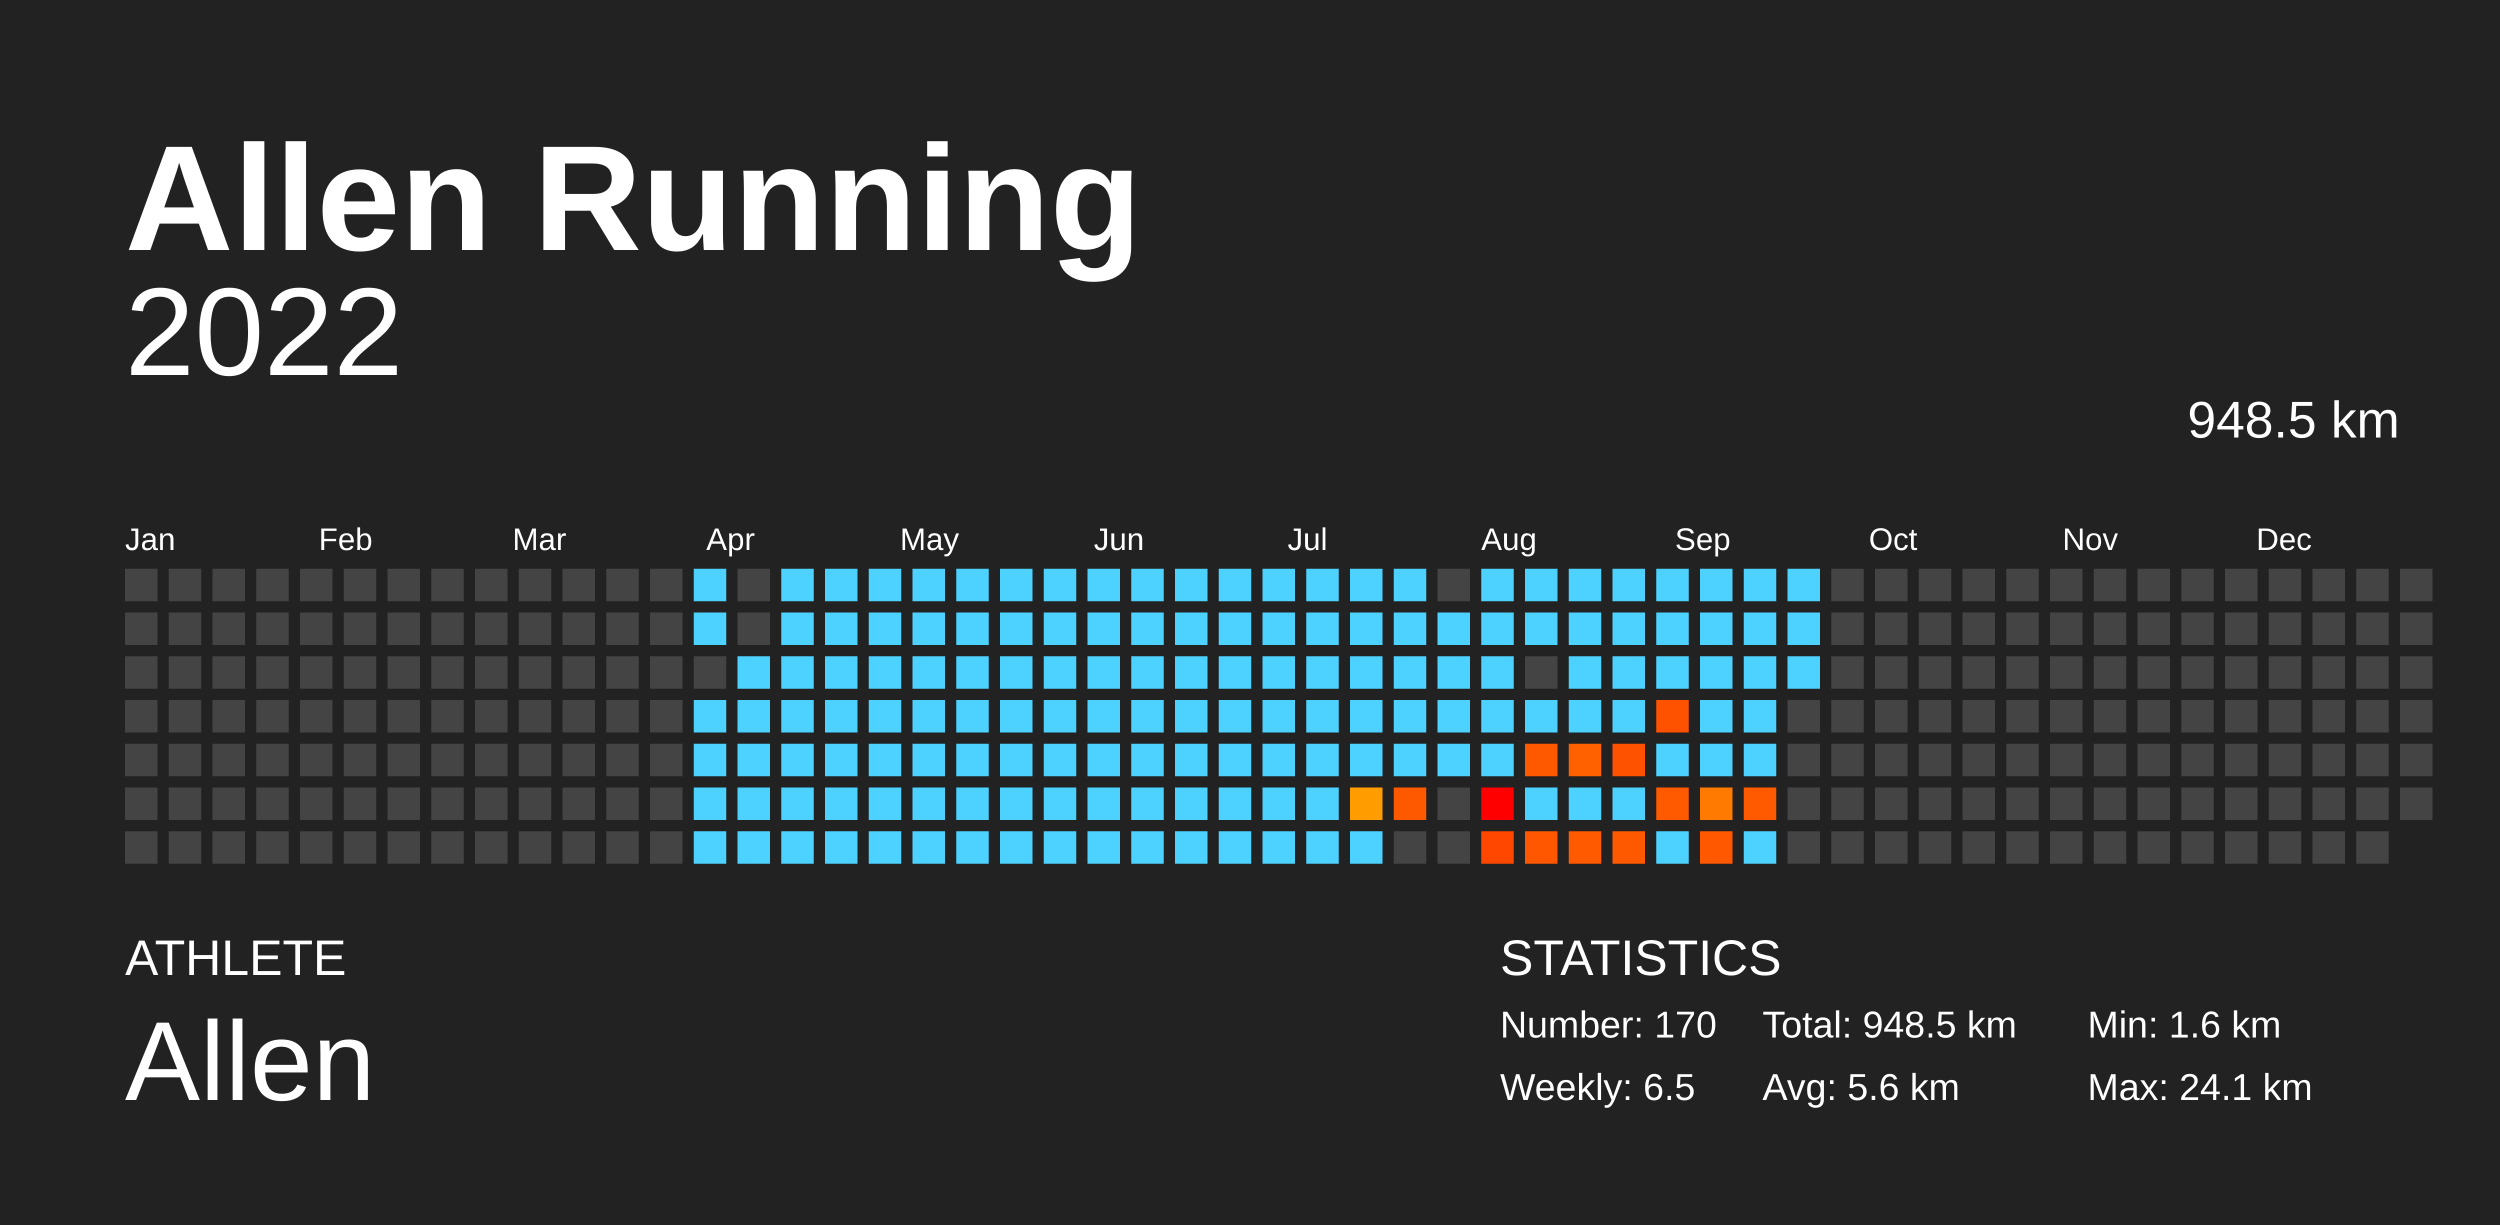
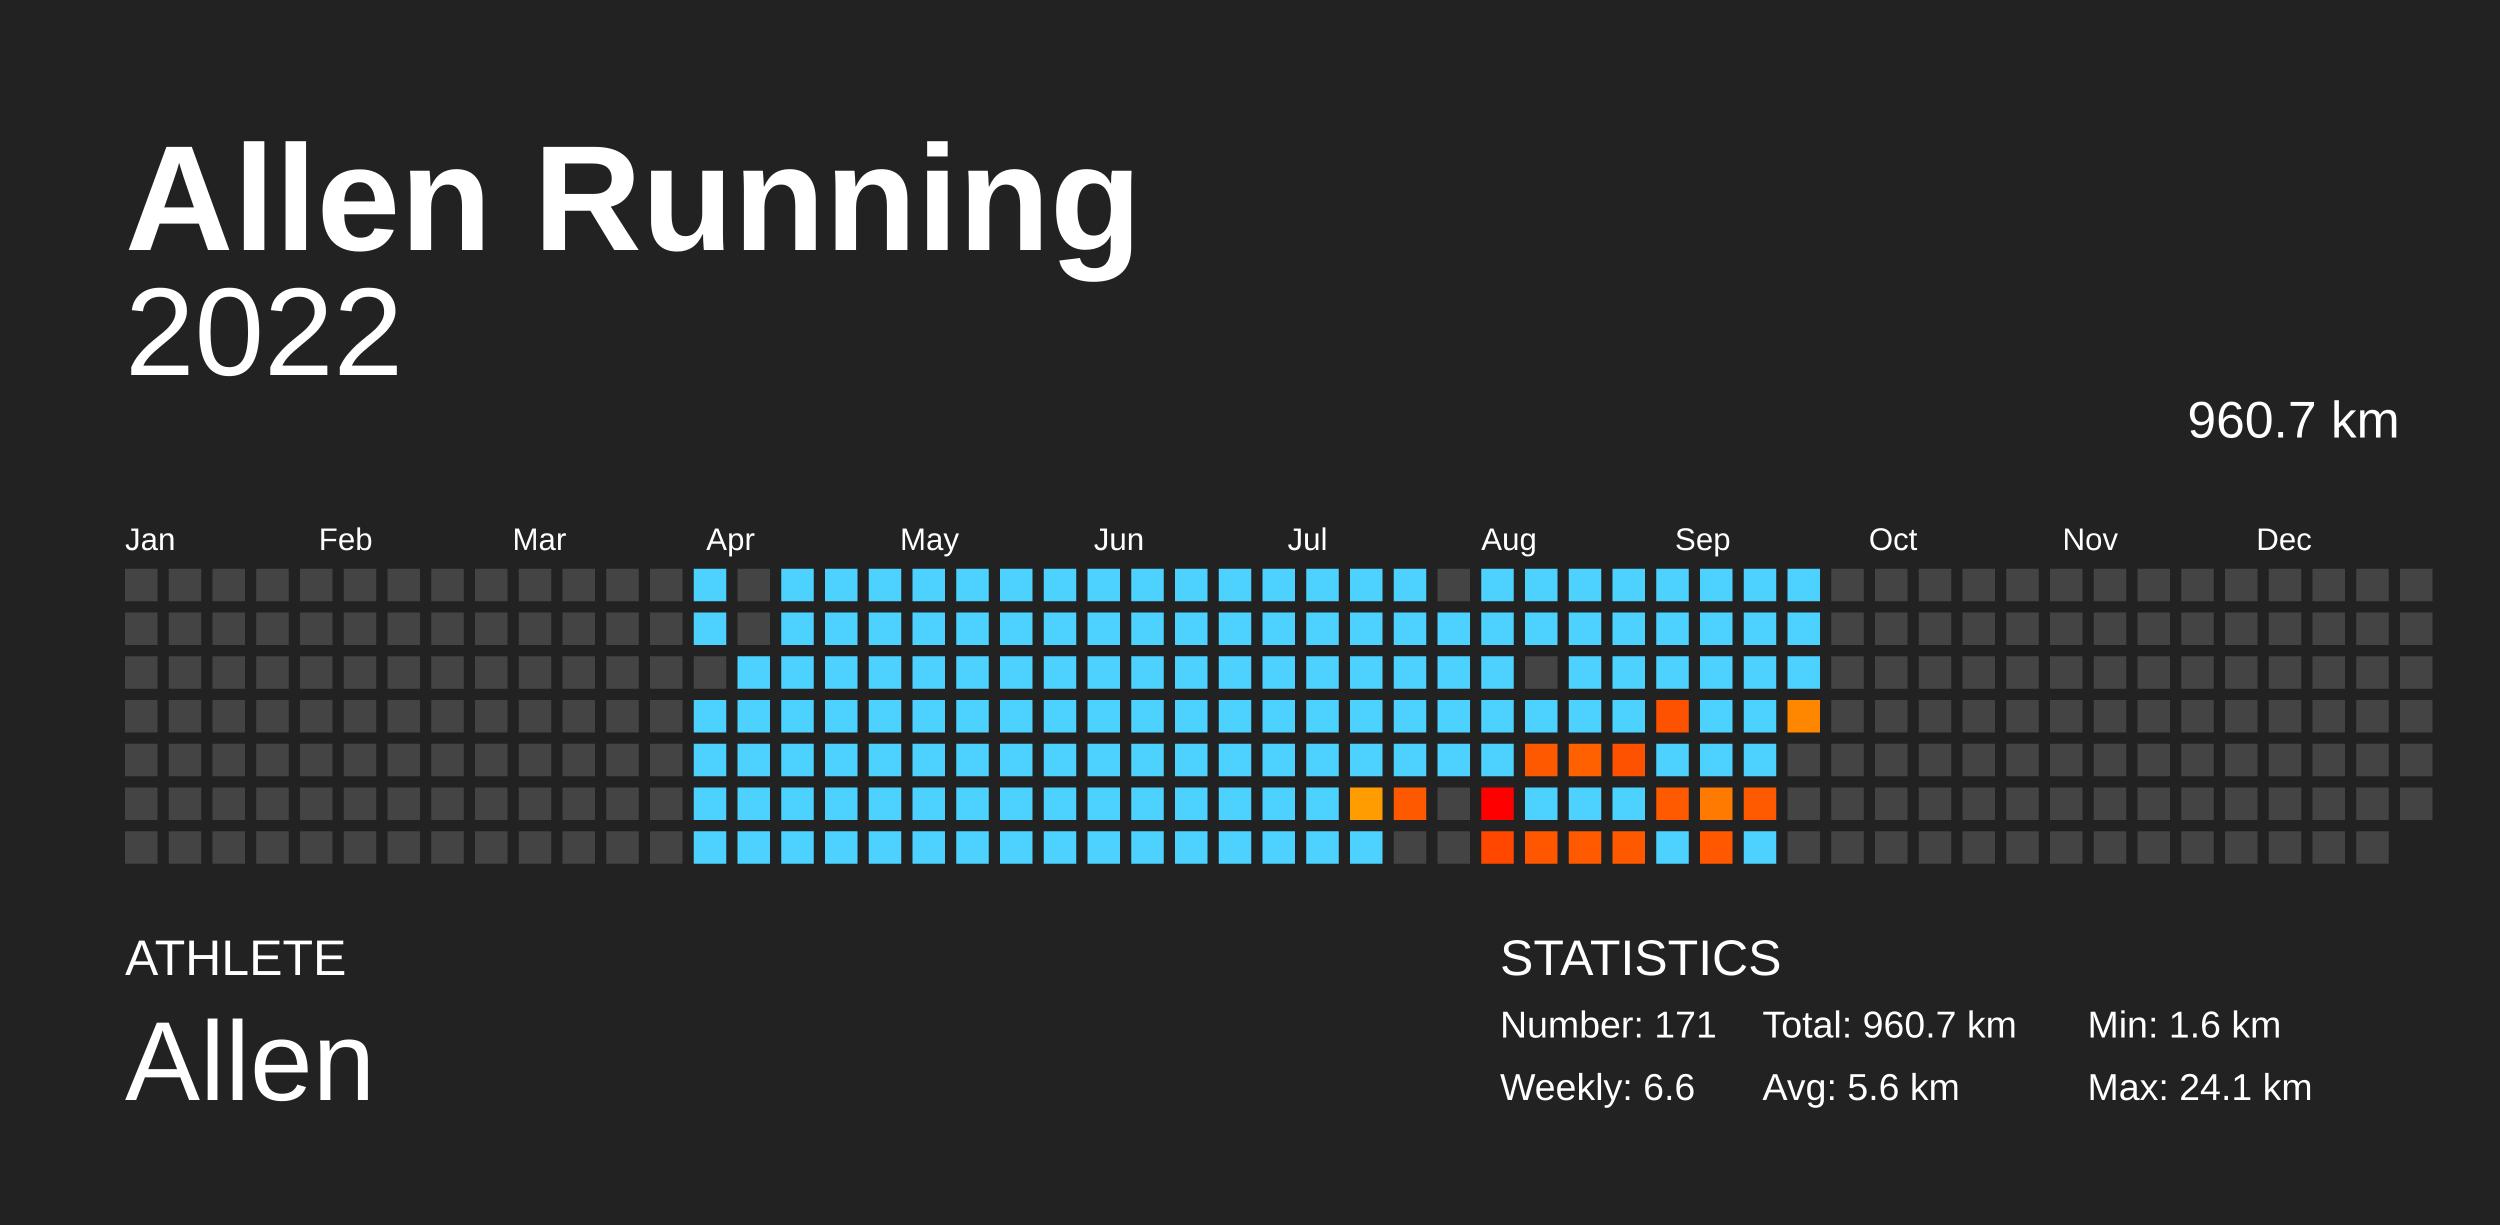
<svg xmlns="http://www.w3.org/2000/svg" baseProfile="full" height="98mm" version="1.1" viewBox="0,0,200,98" width="200mm">
  <defs />
  <rect fill="#222222" height="98" width="200" x="0" y="0" />
  <text fill="#FFFFFF" style="font-size:12px; font-family:Arial; font-weight:bold;" x="10" y="20">Allen Running</text>
  <text fill="#FFFFFF" style="font-size:4px; font-family:Arial" x="10" y="78">ATHLETE</text>
  <text fill="#FFFFFF" style="font-size:9px; font-family:Arial" x="10" y="88">Allen</text>
  <text fill="#FFFFFF" style="font-size:4px; font-family:Arial" x="120" y="78">STATISTICS</text>
-   <text fill="#FFFFFF" style="font-size:3px; font-family:Arial" x="120" y="83">Number: 170</text>
-   <text fill="#FFFFFF" style="font-size:3px; font-family:Arial" x="120" y="88">Weekly: 6.5</text>
-   <text fill="#FFFFFF" style="font-size:3px; font-family:Arial" x="141" y="83">Total: 948.5 km</text>
+   <text fill="#FFFFFF" style="font-size:3px; font-family:Arial" x="120" y="83">Number: 171</text>
+   <text fill="#FFFFFF" style="font-size:3px; font-family:Arial" x="120" y="88">Weekly: 6.6</text>
+   <text fill="#FFFFFF" style="font-size:3px; font-family:Arial" x="141" y="83">Total: 960.7 km</text>
  <text fill="#FFFFFF" style="font-size:3px; font-family:Arial" x="141" y="88">Avg: 5.6 km</text>
  <text fill="#FFFFFF" style="font-size:3px; font-family:Arial" x="167" y="83">Min: 1.6 km</text>
  <text fill="#FFFFFF" style="font-size:3px; font-family:Arial" x="167" y="88">Max: 24.1 km</text>
  <text alignment-baseline="hanging" fill="#FFFFFF" style="font-size:10.0px; font-family:Arial;" x="10" y="30">2022</text>
-   <text alignment-baseline="hanging" fill="#FFFFFF" style="font-size:4.125px; font-family:Arial;" x="175" y="35">948.5 km</text>
+   <text alignment-baseline="hanging" fill="#FFFFFF" style="font-size:4.125px; font-family:Arial;" x="175" y="35">960.7 km</text>
  <text fill="#FFFFFF" style="font-size:2.5px; font-family:Arial" x="10.0" y="44">Jan</text>
  <text fill="#FFFFFF" style="font-size:2.5px; font-family:Arial" x="25.5" y="44">Feb</text>
  <text fill="#FFFFFF" style="font-size:2.5px; font-family:Arial" x="41.0" y="44">Mar</text>
  <text fill="#FFFFFF" style="font-size:2.5px; font-family:Arial" x="56.5" y="44">Apr</text>
  <text fill="#FFFFFF" style="font-size:2.5px; font-family:Arial" x="72.0" y="44">May</text>
  <text fill="#FFFFFF" style="font-size:2.5px; font-family:Arial" x="87.5" y="44">Jun</text>
  <text fill="#FFFFFF" style="font-size:2.5px; font-family:Arial" x="103.0" y="44">Jul</text>
  <text fill="#FFFFFF" style="font-size:2.5px; font-family:Arial" x="118.5" y="44">Aug</text>
  <text fill="#FFFFFF" style="font-size:2.5px; font-family:Arial" x="134.0" y="44">Sep</text>
  <text fill="#FFFFFF" style="font-size:2.5px; font-family:Arial" x="149.5" y="44">Oct</text>
  <text fill="#FFFFFF" style="font-size:2.5px; font-family:Arial" x="165.0" y="44">Nov</text>
  <text fill="#FFFFFF" style="font-size:2.5px; font-family:Arial" x="180.5" y="44">Dec</text>
  <rect fill="#444444" height="2.6" width="2.6" x="10.0" y="45.5" />
  <rect fill="#444444" height="2.6" width="2.6" x="10.0" y="49.0" />
  <rect fill="#444444" height="2.6" width="2.6" x="10.0" y="52.5" />
  <rect fill="#444444" height="2.6" width="2.6" x="10.0" y="56.0" />
  <rect fill="#444444" height="2.6" width="2.6" x="10.0" y="59.5" />
  <rect fill="#444444" height="2.6" width="2.6" x="10.0" y="63.0" />
  <rect fill="#444444" height="2.6" width="2.6" x="10.0" y="66.5" />
  <rect fill="#444444" height="2.6" width="2.6" x="13.5" y="45.5" />
  <rect fill="#444444" height="2.6" width="2.6" x="13.5" y="49.0" />
  <rect fill="#444444" height="2.6" width="2.6" x="13.5" y="52.5" />
  <rect fill="#444444" height="2.6" width="2.6" x="13.5" y="56.0" />
  <rect fill="#444444" height="2.6" width="2.6" x="13.5" y="59.5" />
  <rect fill="#444444" height="2.6" width="2.6" x="13.5" y="63.0" />
  <rect fill="#444444" height="2.6" width="2.6" x="13.5" y="66.5" />
  <rect fill="#444444" height="2.6" width="2.6" x="17.0" y="45.5" />
  <rect fill="#444444" height="2.6" width="2.6" x="17.0" y="49.0" />
  <rect fill="#444444" height="2.6" width="2.6" x="17.0" y="52.5" />
  <rect fill="#444444" height="2.6" width="2.6" x="17.0" y="56.0" />
  <rect fill="#444444" height="2.6" width="2.6" x="17.0" y="59.5" />
  <rect fill="#444444" height="2.6" width="2.6" x="17.0" y="63.0" />
  <rect fill="#444444" height="2.6" width="2.6" x="17.0" y="66.5" />
  <rect fill="#444444" height="2.6" width="2.6" x="20.5" y="45.5" />
  <rect fill="#444444" height="2.6" width="2.6" x="20.5" y="49.0" />
  <rect fill="#444444" height="2.6" width="2.6" x="20.5" y="52.5" />
  <rect fill="#444444" height="2.6" width="2.6" x="20.5" y="56.0" />
  <rect fill="#444444" height="2.6" width="2.6" x="20.5" y="59.5" />
  <rect fill="#444444" height="2.6" width="2.6" x="20.5" y="63.0" />
  <rect fill="#444444" height="2.6" width="2.6" x="20.5" y="66.5" />
  <rect fill="#444444" height="2.6" width="2.6" x="24.0" y="45.5" />
  <rect fill="#444444" height="2.6" width="2.6" x="24.0" y="49.0" />
  <rect fill="#444444" height="2.6" width="2.6" x="24.0" y="52.5" />
  <rect fill="#444444" height="2.6" width="2.6" x="24.0" y="56.0" />
  <rect fill="#444444" height="2.6" width="2.6" x="24.0" y="59.5" />
  <rect fill="#444444" height="2.6" width="2.6" x="24.0" y="63.0" />
  <rect fill="#444444" height="2.6" width="2.6" x="24.0" y="66.5" />
  <rect fill="#444444" height="2.6" width="2.6" x="27.5" y="45.5" />
  <rect fill="#444444" height="2.6" width="2.6" x="27.5" y="49.0" />
  <rect fill="#444444" height="2.6" width="2.6" x="27.5" y="52.5" />
  <rect fill="#444444" height="2.6" width="2.6" x="27.5" y="56.0" />
  <rect fill="#444444" height="2.6" width="2.6" x="27.5" y="59.5" />
  <rect fill="#444444" height="2.6" width="2.6" x="27.5" y="63.0" />
  <rect fill="#444444" height="2.6" width="2.6" x="27.5" y="66.5" />
  <rect fill="#444444" height="2.6" width="2.6" x="31.0" y="45.5" />
  <rect fill="#444444" height="2.6" width="2.6" x="31.0" y="49.0" />
  <rect fill="#444444" height="2.6" width="2.6" x="31.0" y="52.5" />
  <rect fill="#444444" height="2.6" width="2.6" x="31.0" y="56.0" />
  <rect fill="#444444" height="2.6" width="2.6" x="31.0" y="59.5" />
  <rect fill="#444444" height="2.6" width="2.6" x="31.0" y="63.0" />
  <rect fill="#444444" height="2.6" width="2.6" x="31.0" y="66.5" />
  <rect fill="#444444" height="2.6" width="2.6" x="34.5" y="45.5" />
  <rect fill="#444444" height="2.6" width="2.6" x="34.5" y="49.0" />
  <rect fill="#444444" height="2.6" width="2.6" x="34.5" y="52.5" />
  <rect fill="#444444" height="2.6" width="2.6" x="34.5" y="56.0" />
  <rect fill="#444444" height="2.6" width="2.6" x="34.5" y="59.5" />
  <rect fill="#444444" height="2.6" width="2.6" x="34.5" y="63.0" />
  <rect fill="#444444" height="2.6" width="2.6" x="34.5" y="66.5" />
  <rect fill="#444444" height="2.6" width="2.6" x="38.0" y="45.5" />
  <rect fill="#444444" height="2.6" width="2.6" x="38.0" y="49.0" />
  <rect fill="#444444" height="2.6" width="2.6" x="38.0" y="52.5" />
  <rect fill="#444444" height="2.6" width="2.6" x="38.0" y="56.0" />
  <rect fill="#444444" height="2.6" width="2.6" x="38.0" y="59.5" />
  <rect fill="#444444" height="2.6" width="2.6" x="38.0" y="63.0" />
  <rect fill="#444444" height="2.6" width="2.6" x="38.0" y="66.5" />
  <rect fill="#444444" height="2.6" width="2.6" x="41.5" y="45.5" />
  <rect fill="#444444" height="2.6" width="2.6" x="41.5" y="49.0" />
  <rect fill="#444444" height="2.6" width="2.6" x="41.5" y="52.5" />
  <rect fill="#444444" height="2.6" width="2.6" x="41.5" y="56.0" />
  <rect fill="#444444" height="2.6" width="2.6" x="41.5" y="59.5" />
  <rect fill="#444444" height="2.6" width="2.6" x="41.5" y="63.0" />
  <rect fill="#444444" height="2.6" width="2.6" x="41.5" y="66.5" />
  <rect fill="#444444" height="2.6" width="2.6" x="45.0" y="45.5" />
  <rect fill="#444444" height="2.6" width="2.6" x="45.0" y="49.0" />
  <rect fill="#444444" height="2.6" width="2.6" x="45.0" y="52.5" />
  <rect fill="#444444" height="2.6" width="2.6" x="45.0" y="56.0" />
  <rect fill="#444444" height="2.6" width="2.6" x="45.0" y="59.5" />
  <rect fill="#444444" height="2.6" width="2.6" x="45.0" y="63.0" />
  <rect fill="#444444" height="2.6" width="2.6" x="45.0" y="66.5" />
  <rect fill="#444444" height="2.6" width="2.6" x="48.5" y="45.5" />
  <rect fill="#444444" height="2.6" width="2.6" x="48.5" y="49.0" />
  <rect fill="#444444" height="2.6" width="2.6" x="48.5" y="52.5" />
  <rect fill="#444444" height="2.6" width="2.6" x="48.5" y="56.0" />
  <rect fill="#444444" height="2.6" width="2.6" x="48.5" y="59.5" />
  <rect fill="#444444" height="2.6" width="2.6" x="48.5" y="63.0" />
  <rect fill="#444444" height="2.6" width="2.6" x="48.5" y="66.5" />
  <rect fill="#444444" height="2.6" width="2.6" x="52.0" y="45.5" />
  <rect fill="#444444" height="2.6" width="2.6" x="52.0" y="49.0" />
  <rect fill="#444444" height="2.6" width="2.6" x="52.0" y="52.5" />
  <rect fill="#444444" height="2.6" width="2.6" x="52.0" y="56.0" />
  <rect fill="#444444" height="2.6" width="2.6" x="52.0" y="59.5" />
  <rect fill="#444444" height="2.6" width="2.6" x="52.0" y="63.0" />
  <rect fill="#444444" height="2.6" width="2.6" x="52.0" y="66.5" />
  <rect fill="#4dd2ff" height="2.6" width="2.6" x="55.5" y="45.5" />
  <rect fill="#4dd2ff" height="2.6" width="2.6" x="55.5" y="49.0" />
  <rect fill="#444444" height="2.6" width="2.6" x="55.5" y="52.5" />
  <rect fill="#4dd2ff" height="2.6" width="2.6" x="55.5" y="56.0" />
  <rect fill="#4dd2ff" height="2.6" width="2.6" x="55.5" y="59.5" />
  <rect fill="#4dd2ff" height="2.6" width="2.6" x="55.5" y="63.0" />
  <rect fill="#4dd2ff" height="2.6" width="2.6" x="55.5" y="66.5" />
  <rect fill="#444444" height="2.6" width="2.6" x="59.0" y="45.5" />
  <rect fill="#444444" height="2.6" width="2.6" x="59.0" y="49.0" />
  <rect fill="#4dd2ff" height="2.6" width="2.6" x="59.0" y="52.5" />
  <rect fill="#4dd2ff" height="2.6" width="2.6" x="59.0" y="56.0" />
  <rect fill="#4dd2ff" height="2.6" width="2.6" x="59.0" y="59.5" />
  <rect fill="#4dd2ff" height="2.6" width="2.6" x="59.0" y="63.0" />
  <rect fill="#4dd2ff" height="2.6" width="2.6" x="59.0" y="66.5" />
  <rect fill="#4dd2ff" height="2.6" width="2.6" x="62.5" y="45.5" />
  <rect fill="#4dd2ff" height="2.6" width="2.6" x="62.5" y="49.0" />
  <rect fill="#4dd2ff" height="2.6" width="2.6" x="62.5" y="52.5" />
  <rect fill="#4dd2ff" height="2.6" width="2.6" x="62.5" y="56.0" />
  <rect fill="#4dd2ff" height="2.6" width="2.6" x="62.5" y="59.5" />
  <rect fill="#4dd2ff" height="2.6" width="2.6" x="62.5" y="63.0" />
  <rect fill="#4dd2ff" height="2.6" width="2.6" x="62.5" y="66.5" />
  <rect fill="#4dd2ff" height="2.6" width="2.6" x="66.0" y="45.5" />
  <rect fill="#4dd2ff" height="2.6" width="2.6" x="66.0" y="49.0" />
  <rect fill="#4dd2ff" height="2.6" width="2.6" x="66.0" y="52.5" />
  <rect fill="#4dd2ff" height="2.6" width="2.6" x="66.0" y="56.0" />
  <rect fill="#4dd2ff" height="2.6" width="2.6" x="66.0" y="59.5" />
  <rect fill="#4dd2ff" height="2.6" width="2.6" x="66.0" y="63.0" />
  <rect fill="#4dd2ff" height="2.6" width="2.6" x="66.0" y="66.5" />
  <rect fill="#4dd2ff" height="2.6" width="2.6" x="69.5" y="45.5" />
  <rect fill="#4dd2ff" height="2.6" width="2.6" x="69.5" y="49.0" />
  <rect fill="#4dd2ff" height="2.6" width="2.6" x="69.5" y="52.5" />
  <rect fill="#4dd2ff" height="2.6" width="2.6" x="69.5" y="56.0" />
  <rect fill="#4dd2ff" height="2.6" width="2.6" x="69.5" y="59.5" />
  <rect fill="#4dd2ff" height="2.6" width="2.6" x="69.5" y="63.0" />
  <rect fill="#4dd2ff" height="2.6" width="2.6" x="69.5" y="66.5" />
  <rect fill="#4dd2ff" height="2.6" width="2.6" x="73.0" y="45.5" />
  <rect fill="#4dd2ff" height="2.6" width="2.6" x="73.0" y="49.0" />
  <rect fill="#4dd2ff" height="2.6" width="2.6" x="73.0" y="52.5" />
  <rect fill="#4dd2ff" height="2.6" width="2.6" x="73.0" y="56.0" />
  <rect fill="#4dd2ff" height="2.6" width="2.6" x="73.0" y="59.5" />
  <rect fill="#4dd2ff" height="2.6" width="2.6" x="73.0" y="63.0" />
  <rect fill="#4dd2ff" height="2.6" width="2.6" x="73.0" y="66.5" />
  <rect fill="#4dd2ff" height="2.6" width="2.6" x="76.5" y="45.5" />
  <rect fill="#4dd2ff" height="2.6" width="2.6" x="76.5" y="49.0" />
  <rect fill="#4dd2ff" height="2.6" width="2.6" x="76.5" y="52.5" />
  <rect fill="#4dd2ff" height="2.6" width="2.6" x="76.5" y="56.0" />
  <rect fill="#4dd2ff" height="2.6" width="2.6" x="76.5" y="59.5" />
  <rect fill="#4dd2ff" height="2.6" width="2.6" x="76.5" y="63.0" />
  <rect fill="#4dd2ff" height="2.6" width="2.6" x="76.5" y="66.5" />
  <rect fill="#4dd2ff" height="2.6" width="2.6" x="80.0" y="45.5" />
  <rect fill="#4dd2ff" height="2.6" width="2.6" x="80.0" y="49.0" />
  <rect fill="#4dd2ff" height="2.6" width="2.6" x="80.0" y="52.5" />
  <rect fill="#4dd2ff" height="2.6" width="2.6" x="80.0" y="56.0" />
  <rect fill="#4dd2ff" height="2.6" width="2.6" x="80.0" y="59.5" />
  <rect fill="#4dd2ff" height="2.6" width="2.6" x="80.0" y="63.0" />
  <rect fill="#4dd2ff" height="2.6" width="2.6" x="80.0" y="66.5" />
  <rect fill="#4dd2ff" height="2.6" width="2.6" x="83.5" y="45.5" />
  <rect fill="#4dd2ff" height="2.6" width="2.6" x="83.5" y="49.0" />
  <rect fill="#4dd2ff" height="2.6" width="2.6" x="83.5" y="52.5" />
  <rect fill="#4dd2ff" height="2.6" width="2.6" x="83.5" y="56.0" />
  <rect fill="#4dd2ff" height="2.6" width="2.6" x="83.5" y="59.5" />
  <rect fill="#4dd2ff" height="2.6" width="2.6" x="83.5" y="63.0" />
  <rect fill="#4dd2ff" height="2.6" width="2.6" x="83.5" y="66.5" />
  <rect fill="#4dd2ff" height="2.6" width="2.6" x="87.0" y="45.5" />
  <rect fill="#4dd2ff" height="2.6" width="2.6" x="87.0" y="49.0" />
  <rect fill="#4dd2ff" height="2.6" width="2.6" x="87.0" y="52.5" />
  <rect fill="#4dd2ff" height="2.6" width="2.6" x="87.0" y="56.0" />
  <rect fill="#4dd2ff" height="2.6" width="2.6" x="87.0" y="59.5" />
  <rect fill="#4dd2ff" height="2.6" width="2.6" x="87.0" y="63.0" />
  <rect fill="#4dd2ff" height="2.6" width="2.6" x="87.0" y="66.5" />
  <rect fill="#4dd2ff" height="2.6" width="2.6" x="90.5" y="45.5" />
  <rect fill="#4dd2ff" height="2.6" width="2.6" x="90.5" y="49.0" />
  <rect fill="#4dd2ff" height="2.6" width="2.6" x="90.5" y="52.5" />
  <rect fill="#4dd2ff" height="2.6" width="2.6" x="90.5" y="56.0" />
  <rect fill="#4dd2ff" height="2.6" width="2.6" x="90.5" y="59.5" />
  <rect fill="#4dd2ff" height="2.6" width="2.6" x="90.5" y="63.0" />
  <rect fill="#4dd2ff" height="2.6" width="2.6" x="90.5" y="66.5" />
  <rect fill="#4dd2ff" height="2.6" width="2.6" x="94.0" y="45.5" />
  <rect fill="#4dd2ff" height="2.6" width="2.6" x="94.0" y="49.0" />
  <rect fill="#4dd2ff" height="2.6" width="2.6" x="94.0" y="52.5" />
  <rect fill="#4dd2ff" height="2.6" width="2.6" x="94.0" y="56.0" />
  <rect fill="#4dd2ff" height="2.6" width="2.6" x="94.0" y="59.5" />
  <rect fill="#4dd2ff" height="2.6" width="2.6" x="94.0" y="63.0" />
  <rect fill="#4dd2ff" height="2.6" width="2.6" x="94.0" y="66.5" />
  <rect fill="#4dd2ff" height="2.6" width="2.6" x="97.5" y="45.5" />
  <rect fill="#4dd2ff" height="2.6" width="2.6" x="97.5" y="49.0" />
  <rect fill="#4dd2ff" height="2.6" width="2.6" x="97.5" y="52.5" />
  <rect fill="#4dd2ff" height="2.6" width="2.6" x="97.5" y="56.0" />
  <rect fill="#4dd2ff" height="2.6" width="2.6" x="97.5" y="59.5" />
  <rect fill="#4dd2ff" height="2.6" width="2.6" x="97.5" y="63.0" />
  <rect fill="#4dd2ff" height="2.6" width="2.6" x="97.5" y="66.5" />
  <rect fill="#4dd2ff" height="2.6" width="2.6" x="101.0" y="45.5" />
  <rect fill="#4dd2ff" height="2.6" width="2.6" x="101.0" y="49.0" />
  <rect fill="#4dd2ff" height="2.6" width="2.6" x="101.0" y="52.5" />
  <rect fill="#4dd2ff" height="2.6" width="2.6" x="101.0" y="56.0" />
  <rect fill="#4dd2ff" height="2.6" width="2.6" x="101.0" y="59.5" />
  <rect fill="#4dd2ff" height="2.6" width="2.6" x="101.0" y="63.0" />
  <rect fill="#4dd2ff" height="2.6" width="2.6" x="101.0" y="66.5" />
  <rect fill="#4dd2ff" height="2.6" width="2.6" x="104.5" y="45.5" />
  <rect fill="#4dd2ff" height="2.6" width="2.6" x="104.5" y="49.0" />
  <rect fill="#4dd2ff" height="2.6" width="2.6" x="104.5" y="52.5" />
  <rect fill="#4dd2ff" height="2.6" width="2.6" x="104.5" y="56.0" />
  <rect fill="#4dd2ff" height="2.6" width="2.6" x="104.5" y="59.5" />
  <rect fill="#4dd2ff" height="2.6" width="2.6" x="104.5" y="63.0" />
  <rect fill="#4dd2ff" height="2.6" width="2.6" x="104.5" y="66.5" />
  <rect fill="#4dd2ff" height="2.6" width="2.6" x="108.0" y="45.5" />
  <rect fill="#4dd2ff" height="2.6" width="2.6" x="108.0" y="49.0" />
  <rect fill="#4dd2ff" height="2.6" width="2.6" x="108.0" y="52.5" />
  <rect fill="#4dd2ff" height="2.6" width="2.6" x="108.0" y="56.0" />
  <rect fill="#4dd2ff" height="2.6" width="2.6" x="108.0" y="59.5" />
  <rect fill="#ff9d00" height="2.6" width="2.6" x="108.0" y="63.0" />
  <rect fill="#4dd2ff" height="2.6" width="2.6" x="108.0" y="66.5" />
  <rect fill="#4dd2ff" height="2.6" width="2.6" x="111.5" y="45.5" />
  <rect fill="#4dd2ff" height="2.6" width="2.6" x="111.5" y="49.0" />
  <rect fill="#4dd2ff" height="2.6" width="2.6" x="111.5" y="52.5" />
  <rect fill="#4dd2ff" height="2.6" width="2.6" x="111.5" y="56.0" />
  <rect fill="#4dd2ff" height="2.6" width="2.6" x="111.5" y="59.5" />
  <rect fill="#ff5900" height="2.6" width="2.6" x="111.5" y="63.0" />
  <rect fill="#444444" height="2.6" width="2.6" x="111.5" y="66.5" />
  <rect fill="#444444" height="2.6" width="2.6" x="115.0" y="45.5" />
  <rect fill="#4dd2ff" height="2.6" width="2.6" x="115.0" y="49.0" />
  <rect fill="#4dd2ff" height="2.6" width="2.6" x="115.0" y="52.5" />
  <rect fill="#4dd2ff" height="2.6" width="2.6" x="115.0" y="56.0" />
  <rect fill="#4dd2ff" height="2.6" width="2.6" x="115.0" y="59.5" />
  <rect fill="#444444" height="2.6" width="2.6" x="115.0" y="63.0" />
  <rect fill="#444444" height="2.6" width="2.6" x="115.0" y="66.5" />
  <rect fill="#4dd2ff" height="2.6" width="2.6" x="118.5" y="45.5" />
  <rect fill="#4dd2ff" height="2.6" width="2.6" x="118.5" y="49.0" />
  <rect fill="#4dd2ff" height="2.6" width="2.6" x="118.5" y="52.5" />
  <rect fill="#4dd2ff" height="2.6" width="2.6" x="118.5" y="56.0" />
  <rect fill="#4dd2ff" height="2.6" width="2.6" x="118.5" y="59.5" />
  <rect fill="red" height="2.6" width="2.6" x="118.5" y="63.0" />
  <rect fill="#ff4700" height="2.6" width="2.6" x="118.5" y="66.5" />
  <rect fill="#4dd2ff" height="2.6" width="2.6" x="122.0" y="45.5" />
  <rect fill="#4dd2ff" height="2.6" width="2.6" x="122.0" y="49.0" />
  <rect fill="#444444" height="2.6" width="2.6" x="122.0" y="52.5" />
  <rect fill="#4dd2ff" height="2.6" width="2.6" x="122.0" y="56.0" />
  <rect fill="#ff5900" height="2.6" width="2.6" x="122.0" y="59.5" />
  <rect fill="#4dd2ff" height="2.6" width="2.6" x="122.0" y="63.0" />
  <rect fill="#ff5700" height="2.6" width="2.6" x="122.0" y="66.5" />
  <rect fill="#4dd2ff" height="2.6" width="2.6" x="125.5" y="45.5" />
  <rect fill="#4dd2ff" height="2.6" width="2.6" x="125.5" y="49.0" />
  <rect fill="#4dd2ff" height="2.6" width="2.6" x="125.5" y="52.5" />
  <rect fill="#4dd2ff" height="2.6" width="2.6" x="125.5" y="56.0" />
  <rect fill="#ff6100" height="2.6" width="2.6" x="125.5" y="59.5" />
  <rect fill="#4dd2ff" height="2.6" width="2.6" x="125.5" y="63.0" />
  <rect fill="#ff5a00" height="2.6" width="2.6" x="125.5" y="66.5" />
  <rect fill="#4dd2ff" height="2.6" width="2.6" x="129.0" y="45.5" />
  <rect fill="#4dd2ff" height="2.6" width="2.6" x="129.0" y="49.0" />
  <rect fill="#4dd2ff" height="2.6" width="2.6" x="129.0" y="52.5" />
  <rect fill="#4dd2ff" height="2.6" width="2.6" x="129.0" y="56.0" />
  <rect fill="#ff5200" height="2.6" width="2.6" x="129.0" y="59.5" />
  <rect fill="#4dd2ff" height="2.6" width="2.6" x="129.0" y="63.0" />
  <rect fill="#ff5900" height="2.6" width="2.6" x="129.0" y="66.5" />
  <rect fill="#4dd2ff" height="2.6" width="2.6" x="132.5" y="45.5" />
  <rect fill="#4dd2ff" height="2.6" width="2.6" x="132.5" y="49.0" />
  <rect fill="#4dd2ff" height="2.6" width="2.6" x="132.5" y="52.5" />
  <rect fill="#ff5200" height="2.6" width="2.6" x="132.5" y="56.0" />
  <rect fill="#4dd2ff" height="2.6" width="2.6" x="132.5" y="59.5" />
  <rect fill="#ff5a00" height="2.6" width="2.6" x="132.5" y="63.0" />
  <rect fill="#4dd2ff" height="2.6" width="2.6" x="132.5" y="66.5" />
  <rect fill="#4dd2ff" height="2.6" width="2.6" x="136.0" y="45.5" />
  <rect fill="#4dd2ff" height="2.6" width="2.6" x="136.0" y="49.0" />
  <rect fill="#4dd2ff" height="2.6" width="2.6" x="136.0" y="52.5" />
  <rect fill="#4dd2ff" height="2.6" width="2.6" x="136.0" y="56.0" />
  <rect fill="#4dd2ff" height="2.6" width="2.6" x="136.0" y="59.5" />
  <rect fill="#ff7a00" height="2.6" width="2.6" x="136.0" y="63.0" />
  <rect fill="#ff5800" height="2.6" width="2.6" x="136.0" y="66.5" />
  <rect fill="#4dd2ff" height="2.6" width="2.6" x="139.5" y="45.5" />
  <rect fill="#4dd2ff" height="2.6" width="2.6" x="139.5" y="49.0" />
  <rect fill="#4dd2ff" height="2.6" width="2.6" x="139.5" y="52.5" />
  <rect fill="#4dd2ff" height="2.6" width="2.6" x="139.5" y="56.0" />
  <rect fill="#4dd2ff" height="2.6" width="2.6" x="139.5" y="59.5" />
  <rect fill="#ff5a00" height="2.6" width="2.6" x="139.5" y="63.0" />
  <rect fill="#4dd2ff" height="2.6" width="2.6" x="139.5" y="66.5" />
  <rect fill="#4dd2ff" height="2.6" width="2.6" x="143.0" y="45.5" />
  <rect fill="#4dd2ff" height="2.6" width="2.6" x="143.0" y="49.0" />
  <rect fill="#4dd2ff" height="2.6" width="2.6" x="143.0" y="52.5" />
-   <rect fill="#444444" height="2.6" width="2.6" x="143.0" y="56.0" />
+   <rect fill="#ff8700" height="2.6" width="2.6" x="143.0" y="56.0" />
  <rect fill="#444444" height="2.6" width="2.6" x="143.0" y="59.5" />
  <rect fill="#444444" height="2.6" width="2.6" x="143.0" y="63.0" />
  <rect fill="#444444" height="2.6" width="2.6" x="143.0" y="66.5" />
  <rect fill="#444444" height="2.6" width="2.6" x="146.5" y="45.5" />
  <rect fill="#444444" height="2.6" width="2.6" x="146.5" y="49.0" />
  <rect fill="#444444" height="2.6" width="2.6" x="146.5" y="52.5" />
  <rect fill="#444444" height="2.6" width="2.6" x="146.5" y="56.0" />
  <rect fill="#444444" height="2.6" width="2.6" x="146.5" y="59.5" />
  <rect fill="#444444" height="2.6" width="2.6" x="146.5" y="63.0" />
  <rect fill="#444444" height="2.6" width="2.6" x="146.5" y="66.5" />
  <rect fill="#444444" height="2.6" width="2.6" x="150.0" y="45.5" />
  <rect fill="#444444" height="2.6" width="2.6" x="150.0" y="49.0" />
  <rect fill="#444444" height="2.6" width="2.6" x="150.0" y="52.5" />
  <rect fill="#444444" height="2.6" width="2.6" x="150.0" y="56.0" />
  <rect fill="#444444" height="2.6" width="2.6" x="150.0" y="59.5" />
  <rect fill="#444444" height="2.6" width="2.6" x="150.0" y="63.0" />
  <rect fill="#444444" height="2.6" width="2.6" x="150.0" y="66.5" />
  <rect fill="#444444" height="2.6" width="2.6" x="153.5" y="45.5" />
  <rect fill="#444444" height="2.6" width="2.6" x="153.5" y="49.0" />
  <rect fill="#444444" height="2.6" width="2.6" x="153.5" y="52.5" />
  <rect fill="#444444" height="2.6" width="2.6" x="153.5" y="56.0" />
  <rect fill="#444444" height="2.6" width="2.6" x="153.5" y="59.5" />
  <rect fill="#444444" height="2.6" width="2.6" x="153.5" y="63.0" />
  <rect fill="#444444" height="2.6" width="2.6" x="153.5" y="66.5" />
  <rect fill="#444444" height="2.6" width="2.6" x="157.0" y="45.5" />
  <rect fill="#444444" height="2.6" width="2.6" x="157.0" y="49.0" />
  <rect fill="#444444" height="2.6" width="2.6" x="157.0" y="52.5" />
  <rect fill="#444444" height="2.6" width="2.6" x="157.0" y="56.0" />
  <rect fill="#444444" height="2.6" width="2.6" x="157.0" y="59.5" />
  <rect fill="#444444" height="2.6" width="2.6" x="157.0" y="63.0" />
  <rect fill="#444444" height="2.6" width="2.6" x="157.0" y="66.5" />
  <rect fill="#444444" height="2.6" width="2.6" x="160.5" y="45.5" />
  <rect fill="#444444" height="2.6" width="2.6" x="160.5" y="49.0" />
  <rect fill="#444444" height="2.6" width="2.6" x="160.5" y="52.5" />
  <rect fill="#444444" height="2.6" width="2.6" x="160.5" y="56.0" />
  <rect fill="#444444" height="2.6" width="2.6" x="160.5" y="59.5" />
  <rect fill="#444444" height="2.6" width="2.6" x="160.5" y="63.0" />
  <rect fill="#444444" height="2.6" width="2.6" x="160.5" y="66.5" />
  <rect fill="#444444" height="2.6" width="2.6" x="164.0" y="45.5" />
  <rect fill="#444444" height="2.6" width="2.6" x="164.0" y="49.0" />
  <rect fill="#444444" height="2.6" width="2.6" x="164.0" y="52.5" />
  <rect fill="#444444" height="2.6" width="2.6" x="164.0" y="56.0" />
  <rect fill="#444444" height="2.6" width="2.6" x="164.0" y="59.5" />
  <rect fill="#444444" height="2.6" width="2.6" x="164.0" y="63.0" />
  <rect fill="#444444" height="2.6" width="2.6" x="164.0" y="66.5" />
  <rect fill="#444444" height="2.6" width="2.6" x="167.5" y="45.5" />
  <rect fill="#444444" height="2.6" width="2.6" x="167.5" y="49.0" />
  <rect fill="#444444" height="2.6" width="2.6" x="167.5" y="52.5" />
  <rect fill="#444444" height="2.6" width="2.6" x="167.5" y="56.0" />
  <rect fill="#444444" height="2.6" width="2.6" x="167.5" y="59.5" />
  <rect fill="#444444" height="2.6" width="2.6" x="167.5" y="63.0" />
  <rect fill="#444444" height="2.6" width="2.6" x="167.5" y="66.5" />
  <rect fill="#444444" height="2.6" width="2.6" x="171.0" y="45.5" />
  <rect fill="#444444" height="2.6" width="2.6" x="171.0" y="49.0" />
  <rect fill="#444444" height="2.6" width="2.6" x="171.0" y="52.5" />
  <rect fill="#444444" height="2.6" width="2.6" x="171.0" y="56.0" />
  <rect fill="#444444" height="2.6" width="2.6" x="171.0" y="59.5" />
  <rect fill="#444444" height="2.6" width="2.6" x="171.0" y="63.0" />
  <rect fill="#444444" height="2.6" width="2.6" x="171.0" y="66.5" />
  <rect fill="#444444" height="2.6" width="2.6" x="174.5" y="45.5" />
  <rect fill="#444444" height="2.6" width="2.6" x="174.5" y="49.0" />
  <rect fill="#444444" height="2.6" width="2.6" x="174.5" y="52.5" />
  <rect fill="#444444" height="2.6" width="2.6" x="174.5" y="56.0" />
  <rect fill="#444444" height="2.6" width="2.6" x="174.5" y="59.5" />
  <rect fill="#444444" height="2.6" width="2.6" x="174.5" y="63.0" />
  <rect fill="#444444" height="2.6" width="2.6" x="174.5" y="66.5" />
  <rect fill="#444444" height="2.6" width="2.6" x="178.0" y="45.5" />
  <rect fill="#444444" height="2.6" width="2.6" x="178.0" y="49.0" />
  <rect fill="#444444" height="2.6" width="2.6" x="178.0" y="52.5" />
  <rect fill="#444444" height="2.6" width="2.6" x="178.0" y="56.0" />
  <rect fill="#444444" height="2.6" width="2.6" x="178.0" y="59.5" />
  <rect fill="#444444" height="2.6" width="2.6" x="178.0" y="63.0" />
  <rect fill="#444444" height="2.6" width="2.6" x="178.0" y="66.5" />
  <rect fill="#444444" height="2.6" width="2.6" x="181.5" y="45.5" />
  <rect fill="#444444" height="2.6" width="2.6" x="181.5" y="49.0" />
  <rect fill="#444444" height="2.6" width="2.6" x="181.5" y="52.5" />
  <rect fill="#444444" height="2.6" width="2.6" x="181.5" y="56.0" />
  <rect fill="#444444" height="2.6" width="2.6" x="181.5" y="59.5" />
  <rect fill="#444444" height="2.6" width="2.6" x="181.5" y="63.0" />
  <rect fill="#444444" height="2.6" width="2.6" x="181.5" y="66.5" />
  <rect fill="#444444" height="2.6" width="2.6" x="185.0" y="45.5" />
  <rect fill="#444444" height="2.6" width="2.6" x="185.0" y="49.0" />
  <rect fill="#444444" height="2.6" width="2.6" x="185.0" y="52.5" />
  <rect fill="#444444" height="2.6" width="2.6" x="185.0" y="56.0" />
  <rect fill="#444444" height="2.6" width="2.6" x="185.0" y="59.5" />
  <rect fill="#444444" height="2.6" width="2.6" x="185.0" y="63.0" />
  <rect fill="#444444" height="2.6" width="2.6" x="185.0" y="66.5" />
  <rect fill="#444444" height="2.6" width="2.6" x="188.5" y="45.5" />
  <rect fill="#444444" height="2.6" width="2.6" x="188.5" y="49.0" />
  <rect fill="#444444" height="2.6" width="2.6" x="188.5" y="52.5" />
  <rect fill="#444444" height="2.6" width="2.6" x="188.5" y="56.0" />
  <rect fill="#444444" height="2.6" width="2.6" x="188.5" y="59.5" />
  <rect fill="#444444" height="2.6" width="2.6" x="188.5" y="63.0" />
  <rect fill="#444444" height="2.6" width="2.6" x="188.5" y="66.5" />
  <rect fill="#444444" height="2.6" width="2.6" x="192.0" y="45.5" />
  <rect fill="#444444" height="2.6" width="2.6" x="192.0" y="49.0" />
  <rect fill="#444444" height="2.6" width="2.6" x="192.0" y="52.5" />
  <rect fill="#444444" height="2.6" width="2.6" x="192.0" y="56.0" />
  <rect fill="#444444" height="2.6" width="2.6" x="192.0" y="59.5" />
  <rect fill="#444444" height="2.6" width="2.6" x="192.0" y="63.0" />
</svg>
